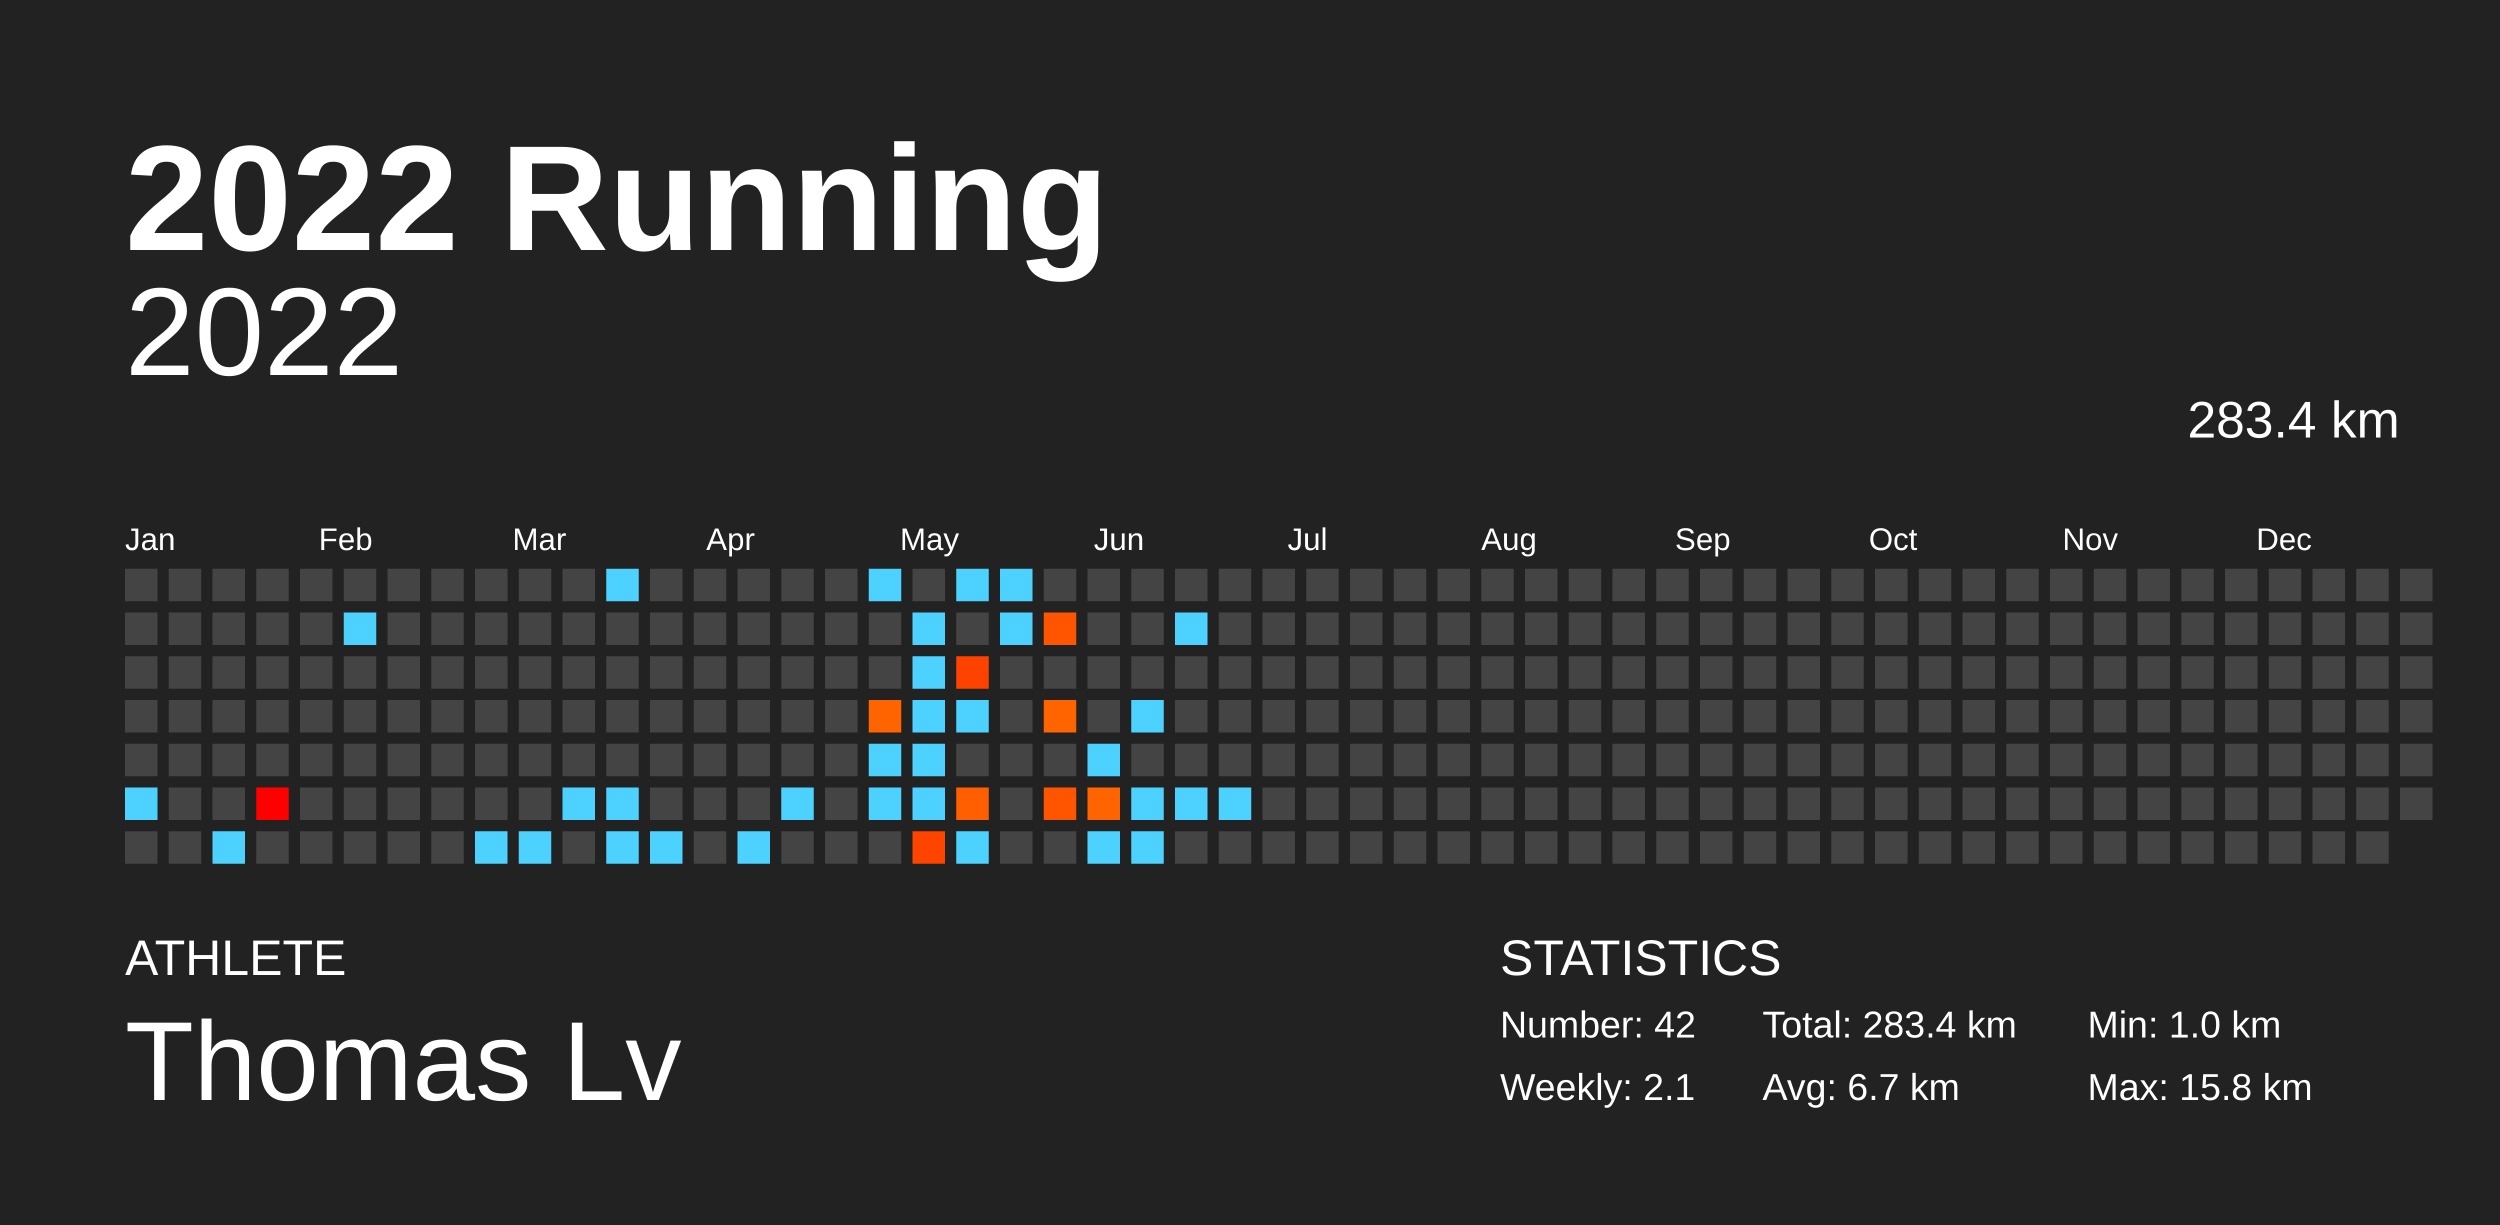
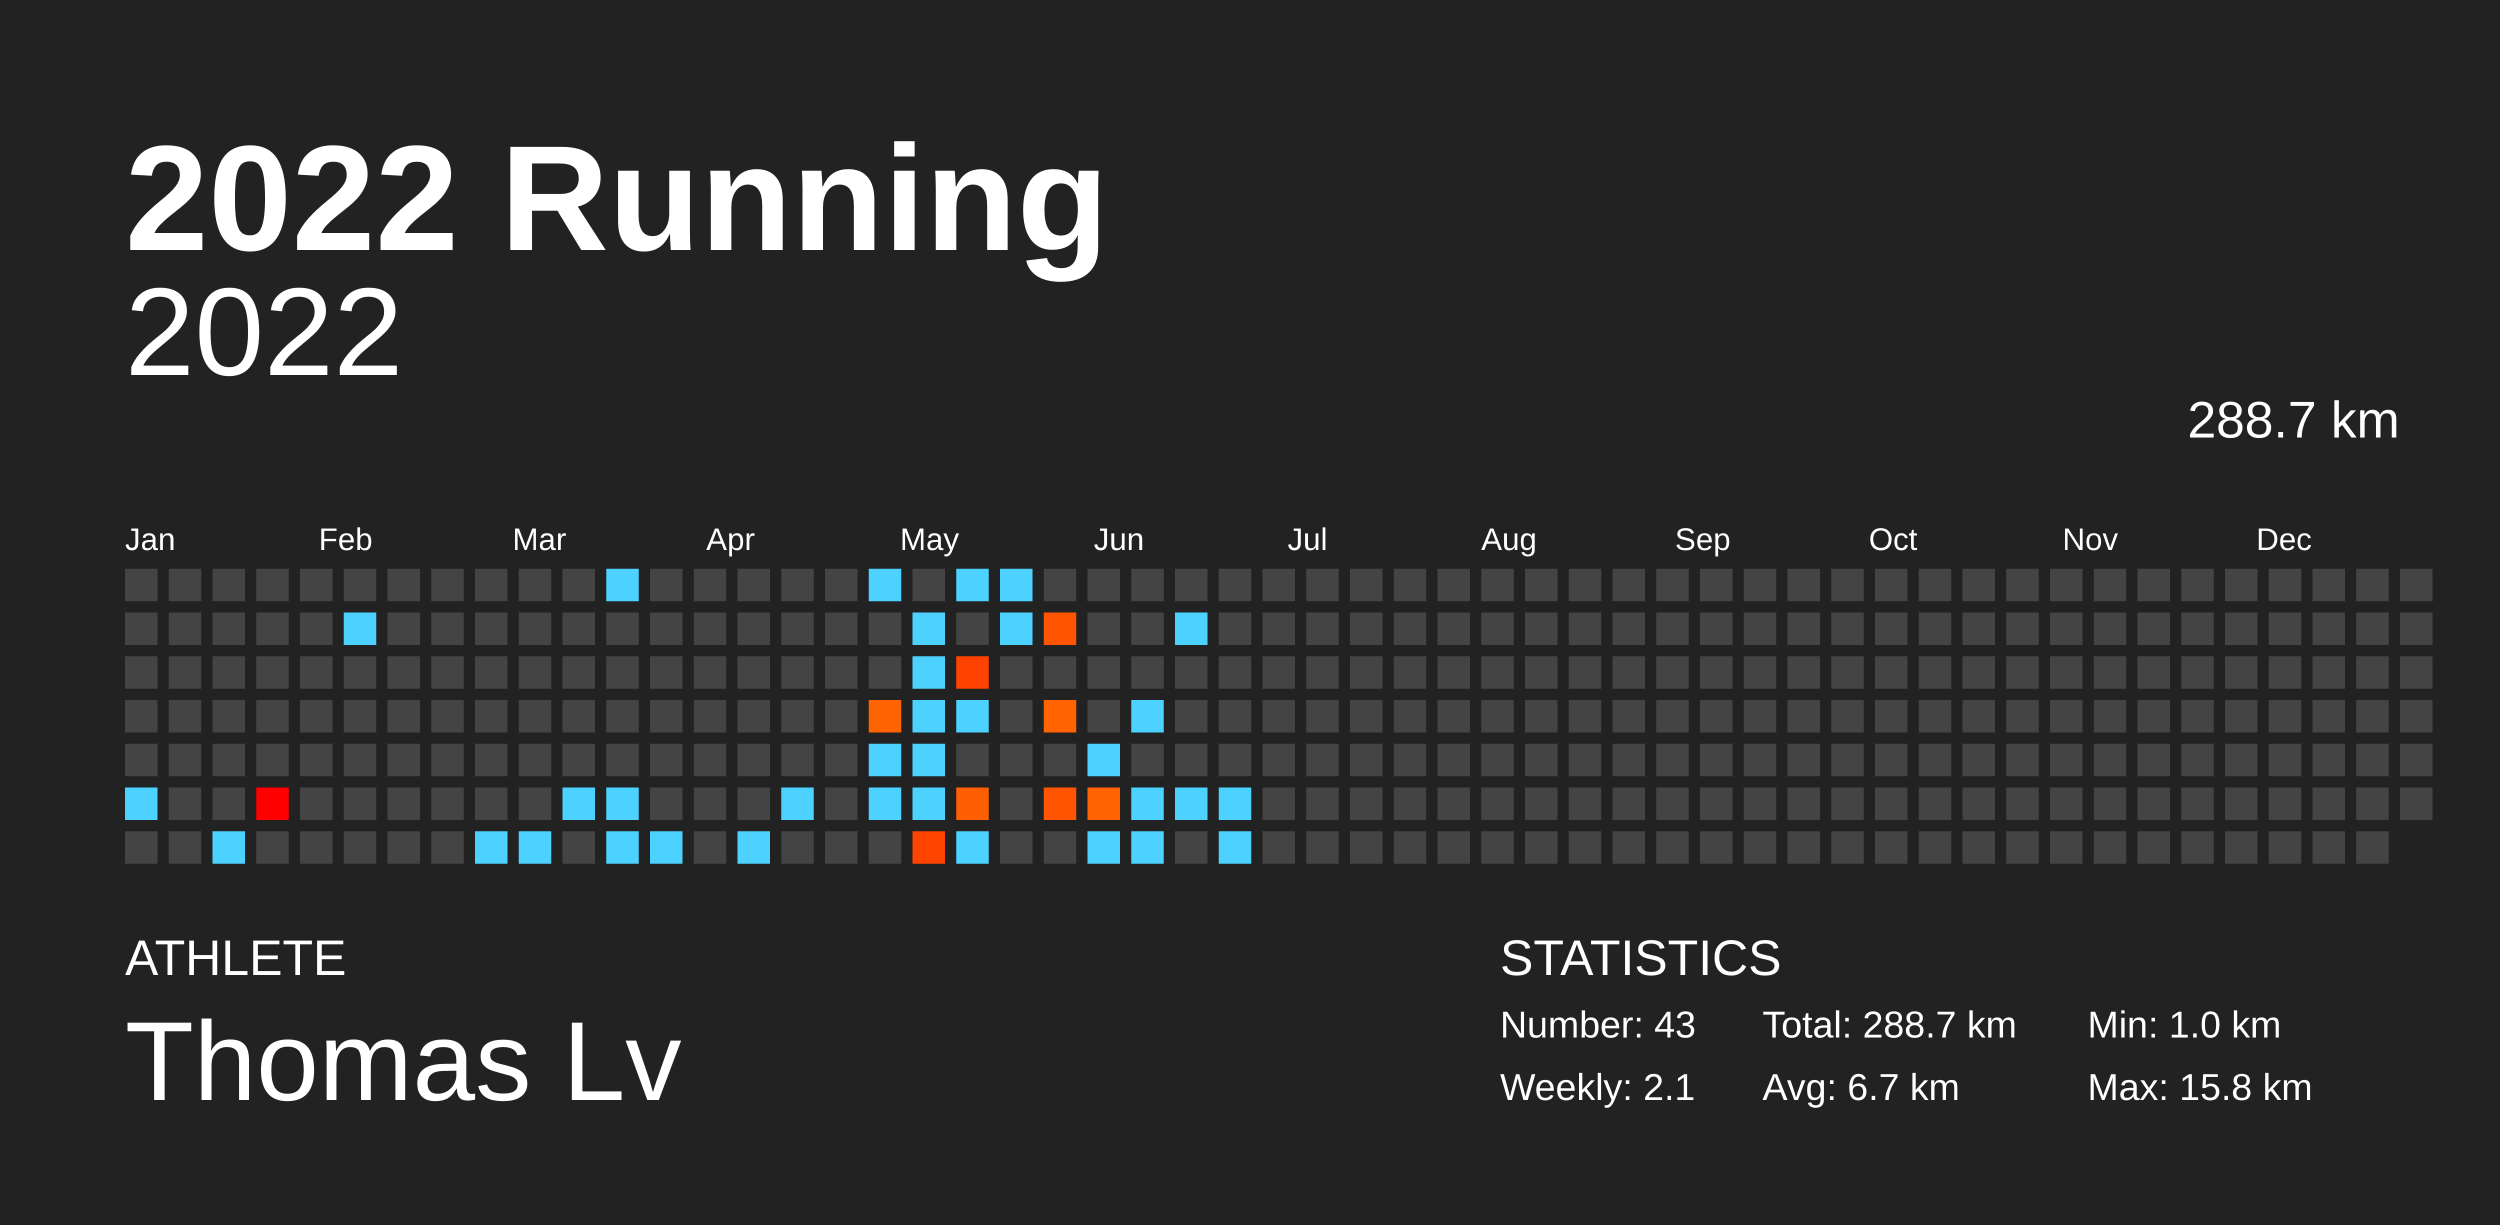
<svg xmlns="http://www.w3.org/2000/svg" baseProfile="full" height="98mm" version="1.1" viewBox="0,0,200,98" width="200mm">
  <defs />
  <rect fill="#222222" height="98" width="200" x="0" y="0" />
  <text fill="#FFFFFF" style="font-size:12px; font-family:Arial; font-weight:bold;" x="10" y="20">2022 Running</text>
  <text fill="#FFFFFF" style="font-size:4px; font-family:Arial" x="10" y="78">ATHLETE</text>
  <text fill="#FFFFFF" style="font-size:9px; font-family:Arial" x="10" y="88">Thomas Lv</text>
  <text fill="#FFFFFF" style="font-size:4px; font-family:Arial" x="120" y="78">STATISTICS</text>
-   <text fill="#FFFFFF" style="font-size:3px; font-family:Arial" x="120" y="83">Number: 42</text>
+   <text fill="#FFFFFF" style="font-size:3px; font-family:Arial" x="120" y="83">Number: 43</text>
  <text fill="#FFFFFF" style="font-size:3px; font-family:Arial" x="120" y="88">Weekly: 2.1</text>
-   <text fill="#FFFFFF" style="font-size:3px; font-family:Arial" x="141" y="83">Total: 283.4 km</text>
+   <text fill="#FFFFFF" style="font-size:3px; font-family:Arial" x="141" y="83">Total: 288.7 km</text>
  <text fill="#FFFFFF" style="font-size:3px; font-family:Arial" x="141" y="88">Avg: 6.7 km</text>
  <text fill="#FFFFFF" style="font-size:3px; font-family:Arial" x="167" y="83">Min: 1.0 km</text>
  <text fill="#FFFFFF" style="font-size:3px; font-family:Arial" x="167" y="88">Max: 15.8 km</text>
  <text alignment-baseline="hanging" fill="#FFFFFF" style="font-size:10.0px; font-family:Arial;" x="10" y="30">2022</text>
-   <text alignment-baseline="hanging" fill="#FFFFFF" style="font-size:4.125px; font-family:Arial;" x="175" y="35">283.4 km</text>
+   <text alignment-baseline="hanging" fill="#FFFFFF" style="font-size:4.125px; font-family:Arial;" x="175" y="35">288.7 km</text>
  <text fill="#FFFFFF" style="font-size:2.5px; font-family:Arial" x="10.0" y="44">Jan</text>
  <text fill="#FFFFFF" style="font-size:2.5px; font-family:Arial" x="25.5" y="44">Feb</text>
  <text fill="#FFFFFF" style="font-size:2.5px; font-family:Arial" x="41.0" y="44">Mar</text>
  <text fill="#FFFFFF" style="font-size:2.5px; font-family:Arial" x="56.5" y="44">Apr</text>
  <text fill="#FFFFFF" style="font-size:2.5px; font-family:Arial" x="72.0" y="44">May</text>
  <text fill="#FFFFFF" style="font-size:2.5px; font-family:Arial" x="87.5" y="44">Jun</text>
  <text fill="#FFFFFF" style="font-size:2.5px; font-family:Arial" x="103.0" y="44">Jul</text>
  <text fill="#FFFFFF" style="font-size:2.5px; font-family:Arial" x="118.5" y="44">Aug</text>
  <text fill="#FFFFFF" style="font-size:2.5px; font-family:Arial" x="134.0" y="44">Sep</text>
  <text fill="#FFFFFF" style="font-size:2.5px; font-family:Arial" x="149.5" y="44">Oct</text>
  <text fill="#FFFFFF" style="font-size:2.5px; font-family:Arial" x="165.0" y="44">Nov</text>
  <text fill="#FFFFFF" style="font-size:2.5px; font-family:Arial" x="180.5" y="44">Dec</text>
  <rect fill="#444444" height="2.6" width="2.6" x="10.0" y="45.5" />
  <rect fill="#444444" height="2.6" width="2.6" x="10.0" y="49.0" />
  <rect fill="#444444" height="2.6" width="2.6" x="10.0" y="52.5" />
  <rect fill="#444444" height="2.6" width="2.6" x="10.0" y="56.0" />
  <rect fill="#444444" height="2.6" width="2.6" x="10.0" y="59.5" />
  <rect fill="#4dd2ff" height="2.6" width="2.6" x="10.0" y="63.0" />
  <rect fill="#444444" height="2.6" width="2.6" x="10.0" y="66.5" />
  <rect fill="#444444" height="2.6" width="2.6" x="13.5" y="45.5" />
  <rect fill="#444444" height="2.6" width="2.6" x="13.5" y="49.0" />
  <rect fill="#444444" height="2.6" width="2.6" x="13.5" y="52.5" />
  <rect fill="#444444" height="2.6" width="2.6" x="13.5" y="56.0" />
  <rect fill="#444444" height="2.6" width="2.6" x="13.5" y="59.5" />
  <rect fill="#444444" height="2.6" width="2.6" x="13.5" y="63.0" />
  <rect fill="#444444" height="2.6" width="2.6" x="13.5" y="66.5" />
  <rect fill="#444444" height="2.6" width="2.6" x="17.0" y="45.5" />
  <rect fill="#444444" height="2.6" width="2.6" x="17.0" y="49.0" />
  <rect fill="#444444" height="2.6" width="2.6" x="17.0" y="52.5" />
  <rect fill="#444444" height="2.6" width="2.6" x="17.0" y="56.0" />
  <rect fill="#444444" height="2.6" width="2.6" x="17.0" y="59.5" />
  <rect fill="#444444" height="2.6" width="2.6" x="17.0" y="63.0" />
  <rect fill="#4dd2ff" height="2.6" width="2.6" x="17.0" y="66.5" />
  <rect fill="#444444" height="2.6" width="2.6" x="20.5" y="45.5" />
  <rect fill="#444444" height="2.6" width="2.6" x="20.5" y="49.0" />
  <rect fill="#444444" height="2.6" width="2.6" x="20.5" y="52.5" />
  <rect fill="#444444" height="2.6" width="2.6" x="20.5" y="56.0" />
  <rect fill="#444444" height="2.6" width="2.6" x="20.5" y="59.5" />
  <rect fill="#ff0000" height="2.6" width="2.6" x="20.5" y="63.0" />
  <rect fill="#444444" height="2.6" width="2.6" x="20.5" y="66.5" />
  <rect fill="#444444" height="2.6" width="2.6" x="24.0" y="45.5" />
  <rect fill="#444444" height="2.6" width="2.6" x="24.0" y="49.0" />
  <rect fill="#444444" height="2.6" width="2.6" x="24.0" y="52.5" />
  <rect fill="#444444" height="2.6" width="2.6" x="24.0" y="56.0" />
  <rect fill="#444444" height="2.6" width="2.6" x="24.0" y="59.5" />
  <rect fill="#444444" height="2.6" width="2.6" x="24.0" y="63.0" />
  <rect fill="#444444" height="2.6" width="2.6" x="24.0" y="66.5" />
  <rect fill="#444444" height="2.6" width="2.6" x="27.5" y="45.5" />
  <rect fill="#4dd2ff" height="2.6" width="2.6" x="27.5" y="49.0" />
  <rect fill="#444444" height="2.6" width="2.6" x="27.5" y="52.5" />
  <rect fill="#444444" height="2.6" width="2.6" x="27.5" y="56.0" />
  <rect fill="#444444" height="2.6" width="2.6" x="27.5" y="59.5" />
  <rect fill="#444444" height="2.6" width="2.6" x="27.5" y="63.0" />
  <rect fill="#444444" height="2.6" width="2.6" x="27.5" y="66.5" />
  <rect fill="#444444" height="2.6" width="2.6" x="31.0" y="45.5" />
  <rect fill="#444444" height="2.6" width="2.6" x="31.0" y="49.0" />
  <rect fill="#444444" height="2.6" width="2.6" x="31.0" y="52.5" />
  <rect fill="#444444" height="2.6" width="2.6" x="31.0" y="56.0" />
  <rect fill="#444444" height="2.6" width="2.6" x="31.0" y="59.5" />
  <rect fill="#444444" height="2.6" width="2.6" x="31.0" y="63.0" />
  <rect fill="#444444" height="2.6" width="2.6" x="31.0" y="66.5" />
  <rect fill="#444444" height="2.6" width="2.6" x="34.5" y="45.5" />
  <rect fill="#444444" height="2.6" width="2.6" x="34.5" y="49.0" />
  <rect fill="#444444" height="2.6" width="2.6" x="34.5" y="52.5" />
  <rect fill="#444444" height="2.6" width="2.6" x="34.5" y="56.0" />
  <rect fill="#444444" height="2.6" width="2.6" x="34.5" y="59.5" />
  <rect fill="#444444" height="2.6" width="2.6" x="34.5" y="63.0" />
  <rect fill="#444444" height="2.6" width="2.6" x="34.5" y="66.5" />
  <rect fill="#444444" height="2.6" width="2.6" x="38.0" y="45.5" />
  <rect fill="#444444" height="2.6" width="2.6" x="38.0" y="49.0" />
  <rect fill="#444444" height="2.6" width="2.6" x="38.0" y="52.5" />
  <rect fill="#444444" height="2.6" width="2.6" x="38.0" y="56.0" />
  <rect fill="#444444" height="2.6" width="2.6" x="38.0" y="59.5" />
  <rect fill="#444444" height="2.6" width="2.6" x="38.0" y="63.0" />
  <rect fill="#4dd2ff" height="2.6" width="2.6" x="38.0" y="66.5" />
  <rect fill="#444444" height="2.6" width="2.6" x="41.5" y="45.5" />
  <rect fill="#444444" height="2.6" width="2.6" x="41.5" y="49.0" />
  <rect fill="#444444" height="2.6" width="2.6" x="41.5" y="52.5" />
  <rect fill="#444444" height="2.6" width="2.6" x="41.5" y="56.0" />
  <rect fill="#444444" height="2.6" width="2.6" x="41.5" y="59.5" />
  <rect fill="#444444" height="2.6" width="2.6" x="41.5" y="63.0" />
  <rect fill="#4dd2ff" height="2.6" width="2.6" x="41.5" y="66.5" />
  <rect fill="#444444" height="2.6" width="2.6" x="45.0" y="45.5" />
  <rect fill="#444444" height="2.6" width="2.6" x="45.0" y="49.0" />
  <rect fill="#444444" height="2.6" width="2.6" x="45.0" y="52.5" />
  <rect fill="#444444" height="2.6" width="2.6" x="45.0" y="56.0" />
  <rect fill="#444444" height="2.6" width="2.6" x="45.0" y="59.5" />
  <rect fill="#4dd2ff" height="2.6" width="2.6" x="45.0" y="63.0" />
  <rect fill="#444444" height="2.6" width="2.6" x="45.0" y="66.5" />
  <rect fill="#4dd2ff" height="2.6" width="2.6" x="48.5" y="45.5" />
  <rect fill="#444444" height="2.6" width="2.6" x="48.5" y="49.0" />
  <rect fill="#444444" height="2.6" width="2.6" x="48.5" y="52.5" />
  <rect fill="#444444" height="2.6" width="2.6" x="48.5" y="56.0" />
  <rect fill="#444444" height="2.6" width="2.6" x="48.5" y="59.5" />
  <rect fill="#4dd2ff" height="2.6" width="2.6" x="48.5" y="63.0" />
  <rect fill="#4dd2ff" height="2.6" width="2.6" x="48.5" y="66.5" />
  <rect fill="#444444" height="2.6" width="2.6" x="52.0" y="45.5" />
  <rect fill="#444444" height="2.6" width="2.6" x="52.0" y="49.0" />
  <rect fill="#444444" height="2.6" width="2.6" x="52.0" y="52.5" />
  <rect fill="#444444" height="2.6" width="2.6" x="52.0" y="56.0" />
  <rect fill="#444444" height="2.6" width="2.6" x="52.0" y="59.5" />
  <rect fill="#444444" height="2.6" width="2.6" x="52.0" y="63.0" />
  <rect fill="#4dd2ff" height="2.6" width="2.6" x="52.0" y="66.5" />
  <rect fill="#444444" height="2.6" width="2.6" x="55.5" y="45.5" />
  <rect fill="#444444" height="2.6" width="2.6" x="55.5" y="49.0" />
  <rect fill="#444444" height="2.6" width="2.6" x="55.5" y="52.5" />
  <rect fill="#444444" height="2.6" width="2.6" x="55.5" y="56.0" />
  <rect fill="#444444" height="2.6" width="2.6" x="55.5" y="59.5" />
  <rect fill="#444444" height="2.6" width="2.6" x="55.5" y="63.0" />
  <rect fill="#444444" height="2.6" width="2.6" x="55.5" y="66.5" />
  <rect fill="#444444" height="2.6" width="2.6" x="59.0" y="45.5" />
  <rect fill="#444444" height="2.6" width="2.6" x="59.0" y="49.0" />
  <rect fill="#444444" height="2.6" width="2.6" x="59.0" y="52.5" />
  <rect fill="#444444" height="2.6" width="2.6" x="59.0" y="56.0" />
  <rect fill="#444444" height="2.6" width="2.6" x="59.0" y="59.5" />
  <rect fill="#444444" height="2.6" width="2.6" x="59.0" y="63.0" />
  <rect fill="#4dd2ff" height="2.6" width="2.6" x="59.0" y="66.5" />
  <rect fill="#444444" height="2.6" width="2.6" x="62.5" y="45.5" />
  <rect fill="#444444" height="2.6" width="2.6" x="62.5" y="49.0" />
  <rect fill="#444444" height="2.6" width="2.6" x="62.5" y="52.5" />
  <rect fill="#444444" height="2.6" width="2.6" x="62.5" y="56.0" />
  <rect fill="#444444" height="2.6" width="2.6" x="62.5" y="59.5" />
  <rect fill="#4dd2ff" height="2.6" width="2.6" x="62.5" y="63.0" />
  <rect fill="#444444" height="2.6" width="2.6" x="62.5" y="66.5" />
  <rect fill="#444444" height="2.6" width="2.6" x="66.0" y="45.5" />
  <rect fill="#444444" height="2.6" width="2.6" x="66.0" y="49.0" />
  <rect fill="#444444" height="2.6" width="2.6" x="66.0" y="52.5" />
  <rect fill="#444444" height="2.6" width="2.6" x="66.0" y="56.0" />
  <rect fill="#444444" height="2.6" width="2.6" x="66.0" y="59.5" />
  <rect fill="#444444" height="2.6" width="2.6" x="66.0" y="63.0" />
  <rect fill="#444444" height="2.6" width="2.6" x="66.0" y="66.5" />
  <rect fill="#4dd2ff" height="2.6" width="2.6" x="69.5" y="45.5" />
  <rect fill="#444444" height="2.6" width="2.6" x="69.5" y="49.0" />
  <rect fill="#444444" height="2.6" width="2.6" x="69.5" y="52.5" />
  <rect fill="#ff6400" height="2.6" width="2.6" x="69.5" y="56.0" />
  <rect fill="#4dd2ff" height="2.6" width="2.6" x="69.5" y="59.5" />
  <rect fill="#4dd2ff" height="2.6" width="2.6" x="69.5" y="63.0" />
  <rect fill="#444444" height="2.6" width="2.6" x="69.5" y="66.5" />
  <rect fill="#444444" height="2.6" width="2.6" x="73.0" y="45.5" />
  <rect fill="#4dd2ff" height="2.6" width="2.6" x="73.0" y="49.0" />
  <rect fill="#4dd2ff" height="2.6" width="2.6" x="73.0" y="52.5" />
  <rect fill="#4dd2ff" height="2.6" width="2.6" x="73.0" y="56.0" />
  <rect fill="#4dd2ff" height="2.6" width="2.6" x="73.0" y="59.5" />
  <rect fill="#4dd2ff" height="2.6" width="2.6" x="73.0" y="63.0" />
  <rect fill="#ff4400" height="2.6" width="2.6" x="73.0" y="66.5" />
  <rect fill="#4dd2ff" height="2.6" width="2.6" x="76.5" y="45.5" />
  <rect fill="#444444" height="2.6" width="2.6" x="76.5" y="49.0" />
  <rect fill="#ff4200" height="2.6" width="2.6" x="76.5" y="52.5" />
  <rect fill="#4dd2ff" height="2.6" width="2.6" x="76.5" y="56.0" />
  <rect fill="#444444" height="2.6" width="2.6" x="76.5" y="59.5" />
  <rect fill="#ff5f00" height="2.6" width="2.6" x="76.5" y="63.0" />
  <rect fill="#4dd2ff" height="2.6" width="2.6" x="76.5" y="66.5" />
  <rect fill="#4dd2ff" height="2.6" width="2.6" x="80.0" y="45.5" />
  <rect fill="#4dd2ff" height="2.6" width="2.6" x="80.0" y="49.0" />
  <rect fill="#444444" height="2.6" width="2.6" x="80.0" y="52.5" />
  <rect fill="#444444" height="2.6" width="2.6" x="80.0" y="56.0" />
  <rect fill="#444444" height="2.6" width="2.6" x="80.0" y="59.5" />
  <rect fill="#444444" height="2.6" width="2.6" x="80.0" y="63.0" />
  <rect fill="#444444" height="2.6" width="2.6" x="80.0" y="66.5" />
  <rect fill="#444444" height="2.6" width="2.6" x="83.5" y="45.5" />
  <rect fill="#ff5400" height="2.6" width="2.6" x="83.5" y="49.0" />
  <rect fill="#444444" height="2.6" width="2.6" x="83.5" y="52.5" />
  <rect fill="#ff6400" height="2.6" width="2.6" x="83.5" y="56.0" />
  <rect fill="#444444" height="2.6" width="2.6" x="83.5" y="59.5" />
  <rect fill="#ff5500" height="2.6" width="2.6" x="83.5" y="63.0" />
  <rect fill="#444444" height="2.6" width="2.6" x="83.5" y="66.5" />
  <rect fill="#444444" height="2.6" width="2.6" x="87.0" y="45.5" />
  <rect fill="#444444" height="2.6" width="2.6" x="87.0" y="49.0" />
  <rect fill="#444444" height="2.6" width="2.6" x="87.0" y="52.5" />
  <rect fill="#444444" height="2.6" width="2.6" x="87.0" y="56.0" />
  <rect fill="#4dd2ff" height="2.6" width="2.6" x="87.0" y="59.5" />
  <rect fill="#ff6400" height="2.6" width="2.6" x="87.0" y="63.0" />
  <rect fill="#4dd2ff" height="2.6" width="2.6" x="87.0" y="66.5" />
  <rect fill="#444444" height="2.6" width="2.6" x="90.5" y="45.5" />
  <rect fill="#444444" height="2.6" width="2.6" x="90.5" y="49.0" />
  <rect fill="#444444" height="2.6" width="2.6" x="90.5" y="52.5" />
  <rect fill="#4dd2ff" height="2.6" width="2.6" x="90.5" y="56.0" />
  <rect fill="#444444" height="2.6" width="2.6" x="90.5" y="59.5" />
  <rect fill="#4dd2ff" height="2.6" width="2.6" x="90.5" y="63.0" />
  <rect fill="#4dd2ff" height="2.6" width="2.6" x="90.5" y="66.5" />
  <rect fill="#444444" height="2.6" width="2.6" x="94.0" y="45.5" />
  <rect fill="#4dd2ff" height="2.6" width="2.6" x="94.0" y="49.0" />
  <rect fill="#444444" height="2.6" width="2.6" x="94.0" y="52.5" />
  <rect fill="#444444" height="2.6" width="2.6" x="94.0" y="56.0" />
  <rect fill="#444444" height="2.6" width="2.6" x="94.0" y="59.5" />
  <rect fill="#4dd2ff" height="2.6" width="2.6" x="94.0" y="63.0" />
  <rect fill="#444444" height="2.6" width="2.6" x="94.0" y="66.5" />
  <rect fill="#444444" height="2.6" width="2.6" x="97.5" y="45.5" />
  <rect fill="#444444" height="2.6" width="2.6" x="97.5" y="49.0" />
  <rect fill="#444444" height="2.6" width="2.6" x="97.5" y="52.5" />
  <rect fill="#444444" height="2.6" width="2.6" x="97.5" y="56.0" />
  <rect fill="#444444" height="2.6" width="2.6" x="97.5" y="59.5" />
  <rect fill="#4dd2ff" height="2.6" width="2.6" x="97.5" y="63.0" />
-   <rect fill="#444444" height="2.6" width="2.6" x="97.5" y="66.5" />
+   <rect fill="#4dd2ff" height="2.6" width="2.6" x="97.5" y="66.5" />
  <rect fill="#444444" height="2.6" width="2.6" x="101.0" y="45.5" />
  <rect fill="#444444" height="2.6" width="2.6" x="101.0" y="49.0" />
  <rect fill="#444444" height="2.6" width="2.6" x="101.0" y="52.5" />
  <rect fill="#444444" height="2.6" width="2.6" x="101.0" y="56.0" />
  <rect fill="#444444" height="2.6" width="2.6" x="101.0" y="59.5" />
  <rect fill="#444444" height="2.6" width="2.6" x="101.0" y="63.0" />
  <rect fill="#444444" height="2.6" width="2.6" x="101.0" y="66.5" />
  <rect fill="#444444" height="2.6" width="2.6" x="104.5" y="45.5" />
  <rect fill="#444444" height="2.6" width="2.6" x="104.5" y="49.0" />
  <rect fill="#444444" height="2.6" width="2.6" x="104.5" y="52.5" />
  <rect fill="#444444" height="2.6" width="2.6" x="104.5" y="56.0" />
  <rect fill="#444444" height="2.6" width="2.6" x="104.5" y="59.5" />
  <rect fill="#444444" height="2.6" width="2.6" x="104.5" y="63.0" />
  <rect fill="#444444" height="2.6" width="2.6" x="104.5" y="66.5" />
  <rect fill="#444444" height="2.6" width="2.6" x="108.0" y="45.5" />
  <rect fill="#444444" height="2.6" width="2.6" x="108.0" y="49.0" />
  <rect fill="#444444" height="2.6" width="2.6" x="108.0" y="52.5" />
  <rect fill="#444444" height="2.6" width="2.6" x="108.0" y="56.0" />
  <rect fill="#444444" height="2.6" width="2.6" x="108.0" y="59.5" />
  <rect fill="#444444" height="2.6" width="2.6" x="108.0" y="63.0" />
  <rect fill="#444444" height="2.6" width="2.6" x="108.0" y="66.5" />
  <rect fill="#444444" height="2.6" width="2.6" x="111.5" y="45.5" />
  <rect fill="#444444" height="2.6" width="2.6" x="111.5" y="49.0" />
  <rect fill="#444444" height="2.6" width="2.6" x="111.5" y="52.5" />
  <rect fill="#444444" height="2.6" width="2.6" x="111.5" y="56.0" />
  <rect fill="#444444" height="2.6" width="2.6" x="111.5" y="59.5" />
  <rect fill="#444444" height="2.6" width="2.6" x="111.5" y="63.0" />
  <rect fill="#444444" height="2.6" width="2.6" x="111.5" y="66.5" />
  <rect fill="#444444" height="2.6" width="2.6" x="115.0" y="45.5" />
  <rect fill="#444444" height="2.6" width="2.6" x="115.0" y="49.0" />
  <rect fill="#444444" height="2.6" width="2.6" x="115.0" y="52.5" />
  <rect fill="#444444" height="2.6" width="2.6" x="115.0" y="56.0" />
  <rect fill="#444444" height="2.6" width="2.6" x="115.0" y="59.5" />
  <rect fill="#444444" height="2.6" width="2.6" x="115.0" y="63.0" />
  <rect fill="#444444" height="2.6" width="2.6" x="115.0" y="66.5" />
  <rect fill="#444444" height="2.6" width="2.6" x="118.5" y="45.5" />
  <rect fill="#444444" height="2.6" width="2.6" x="118.5" y="49.0" />
  <rect fill="#444444" height="2.6" width="2.6" x="118.5" y="52.5" />
  <rect fill="#444444" height="2.6" width="2.6" x="118.5" y="56.0" />
  <rect fill="#444444" height="2.6" width="2.6" x="118.5" y="59.5" />
  <rect fill="#444444" height="2.6" width="2.6" x="118.5" y="63.0" />
  <rect fill="#444444" height="2.6" width="2.6" x="118.5" y="66.5" />
  <rect fill="#444444" height="2.6" width="2.6" x="122.0" y="45.5" />
  <rect fill="#444444" height="2.6" width="2.6" x="122.0" y="49.0" />
  <rect fill="#444444" height="2.6" width="2.6" x="122.0" y="52.5" />
  <rect fill="#444444" height="2.6" width="2.6" x="122.0" y="56.0" />
  <rect fill="#444444" height="2.6" width="2.6" x="122.0" y="59.5" />
  <rect fill="#444444" height="2.6" width="2.6" x="122.0" y="63.0" />
  <rect fill="#444444" height="2.6" width="2.6" x="122.0" y="66.5" />
  <rect fill="#444444" height="2.6" width="2.6" x="125.5" y="45.5" />
  <rect fill="#444444" height="2.6" width="2.6" x="125.5" y="49.0" />
  <rect fill="#444444" height="2.6" width="2.6" x="125.5" y="52.5" />
  <rect fill="#444444" height="2.6" width="2.6" x="125.5" y="56.0" />
  <rect fill="#444444" height="2.6" width="2.6" x="125.5" y="59.5" />
  <rect fill="#444444" height="2.6" width="2.6" x="125.5" y="63.0" />
  <rect fill="#444444" height="2.6" width="2.6" x="125.5" y="66.5" />
  <rect fill="#444444" height="2.6" width="2.6" x="129.0" y="45.5" />
  <rect fill="#444444" height="2.6" width="2.6" x="129.0" y="49.0" />
  <rect fill="#444444" height="2.6" width="2.6" x="129.0" y="52.5" />
  <rect fill="#444444" height="2.6" width="2.6" x="129.0" y="56.0" />
  <rect fill="#444444" height="2.6" width="2.6" x="129.0" y="59.5" />
  <rect fill="#444444" height="2.6" width="2.6" x="129.0" y="63.0" />
  <rect fill="#444444" height="2.6" width="2.6" x="129.0" y="66.5" />
  <rect fill="#444444" height="2.6" width="2.6" x="132.5" y="45.5" />
  <rect fill="#444444" height="2.6" width="2.6" x="132.5" y="49.0" />
  <rect fill="#444444" height="2.6" width="2.6" x="132.5" y="52.5" />
  <rect fill="#444444" height="2.6" width="2.6" x="132.5" y="56.0" />
  <rect fill="#444444" height="2.6" width="2.6" x="132.5" y="59.5" />
  <rect fill="#444444" height="2.6" width="2.6" x="132.5" y="63.0" />
  <rect fill="#444444" height="2.6" width="2.6" x="132.5" y="66.5" />
  <rect fill="#444444" height="2.6" width="2.6" x="136.0" y="45.5" />
  <rect fill="#444444" height="2.6" width="2.6" x="136.0" y="49.0" />
  <rect fill="#444444" height="2.6" width="2.6" x="136.0" y="52.5" />
  <rect fill="#444444" height="2.6" width="2.6" x="136.0" y="56.0" />
  <rect fill="#444444" height="2.6" width="2.6" x="136.0" y="59.5" />
  <rect fill="#444444" height="2.6" width="2.6" x="136.0" y="63.0" />
  <rect fill="#444444" height="2.6" width="2.6" x="136.0" y="66.5" />
  <rect fill="#444444" height="2.6" width="2.6" x="139.5" y="45.5" />
  <rect fill="#444444" height="2.6" width="2.6" x="139.5" y="49.0" />
  <rect fill="#444444" height="2.6" width="2.6" x="139.5" y="52.5" />
  <rect fill="#444444" height="2.6" width="2.6" x="139.5" y="56.0" />
  <rect fill="#444444" height="2.6" width="2.6" x="139.5" y="59.5" />
  <rect fill="#444444" height="2.6" width="2.6" x="139.5" y="63.0" />
  <rect fill="#444444" height="2.6" width="2.6" x="139.5" y="66.5" />
  <rect fill="#444444" height="2.6" width="2.6" x="143.0" y="45.5" />
  <rect fill="#444444" height="2.6" width="2.6" x="143.0" y="49.0" />
  <rect fill="#444444" height="2.6" width="2.6" x="143.0" y="52.5" />
  <rect fill="#444444" height="2.6" width="2.6" x="143.0" y="56.0" />
  <rect fill="#444444" height="2.6" width="2.6" x="143.0" y="59.5" />
  <rect fill="#444444" height="2.6" width="2.6" x="143.0" y="63.0" />
  <rect fill="#444444" height="2.6" width="2.6" x="143.0" y="66.5" />
  <rect fill="#444444" height="2.6" width="2.6" x="146.5" y="45.5" />
  <rect fill="#444444" height="2.6" width="2.6" x="146.5" y="49.0" />
  <rect fill="#444444" height="2.6" width="2.6" x="146.5" y="52.5" />
  <rect fill="#444444" height="2.6" width="2.6" x="146.5" y="56.0" />
  <rect fill="#444444" height="2.6" width="2.6" x="146.5" y="59.5" />
  <rect fill="#444444" height="2.6" width="2.6" x="146.5" y="63.0" />
  <rect fill="#444444" height="2.6" width="2.6" x="146.5" y="66.5" />
  <rect fill="#444444" height="2.6" width="2.6" x="150.0" y="45.5" />
  <rect fill="#444444" height="2.6" width="2.6" x="150.0" y="49.0" />
  <rect fill="#444444" height="2.6" width="2.6" x="150.0" y="52.5" />
  <rect fill="#444444" height="2.6" width="2.6" x="150.0" y="56.0" />
  <rect fill="#444444" height="2.6" width="2.6" x="150.0" y="59.5" />
  <rect fill="#444444" height="2.6" width="2.6" x="150.0" y="63.0" />
  <rect fill="#444444" height="2.6" width="2.6" x="150.0" y="66.5" />
  <rect fill="#444444" height="2.6" width="2.6" x="153.5" y="45.5" />
  <rect fill="#444444" height="2.6" width="2.6" x="153.5" y="49.0" />
  <rect fill="#444444" height="2.6" width="2.6" x="153.5" y="52.5" />
  <rect fill="#444444" height="2.6" width="2.6" x="153.5" y="56.0" />
  <rect fill="#444444" height="2.6" width="2.6" x="153.5" y="59.5" />
  <rect fill="#444444" height="2.6" width="2.6" x="153.5" y="63.0" />
  <rect fill="#444444" height="2.6" width="2.6" x="153.5" y="66.5" />
  <rect fill="#444444" height="2.6" width="2.6" x="157.0" y="45.5" />
  <rect fill="#444444" height="2.6" width="2.6" x="157.0" y="49.0" />
  <rect fill="#444444" height="2.6" width="2.6" x="157.0" y="52.5" />
  <rect fill="#444444" height="2.6" width="2.6" x="157.0" y="56.0" />
  <rect fill="#444444" height="2.6" width="2.6" x="157.0" y="59.5" />
  <rect fill="#444444" height="2.6" width="2.6" x="157.0" y="63.0" />
  <rect fill="#444444" height="2.6" width="2.6" x="157.0" y="66.5" />
  <rect fill="#444444" height="2.6" width="2.6" x="160.5" y="45.5" />
  <rect fill="#444444" height="2.6" width="2.6" x="160.5" y="49.0" />
  <rect fill="#444444" height="2.6" width="2.6" x="160.5" y="52.5" />
  <rect fill="#444444" height="2.6" width="2.6" x="160.5" y="56.0" />
  <rect fill="#444444" height="2.6" width="2.6" x="160.5" y="59.5" />
  <rect fill="#444444" height="2.6" width="2.6" x="160.5" y="63.0" />
  <rect fill="#444444" height="2.6" width="2.6" x="160.5" y="66.5" />
  <rect fill="#444444" height="2.6" width="2.6" x="164.0" y="45.5" />
  <rect fill="#444444" height="2.6" width="2.6" x="164.0" y="49.0" />
  <rect fill="#444444" height="2.6" width="2.6" x="164.0" y="52.5" />
  <rect fill="#444444" height="2.6" width="2.6" x="164.0" y="56.0" />
  <rect fill="#444444" height="2.6" width="2.6" x="164.0" y="59.5" />
  <rect fill="#444444" height="2.6" width="2.6" x="164.0" y="63.0" />
  <rect fill="#444444" height="2.6" width="2.6" x="164.0" y="66.5" />
  <rect fill="#444444" height="2.6" width="2.6" x="167.5" y="45.5" />
  <rect fill="#444444" height="2.6" width="2.6" x="167.5" y="49.0" />
  <rect fill="#444444" height="2.6" width="2.6" x="167.5" y="52.5" />
  <rect fill="#444444" height="2.6" width="2.6" x="167.5" y="56.0" />
  <rect fill="#444444" height="2.6" width="2.6" x="167.5" y="59.5" />
  <rect fill="#444444" height="2.6" width="2.6" x="167.5" y="63.0" />
  <rect fill="#444444" height="2.6" width="2.6" x="167.5" y="66.5" />
  <rect fill="#444444" height="2.6" width="2.6" x="171.0" y="45.5" />
  <rect fill="#444444" height="2.6" width="2.6" x="171.0" y="49.0" />
  <rect fill="#444444" height="2.6" width="2.6" x="171.0" y="52.5" />
  <rect fill="#444444" height="2.6" width="2.6" x="171.0" y="56.0" />
  <rect fill="#444444" height="2.6" width="2.6" x="171.0" y="59.5" />
  <rect fill="#444444" height="2.6" width="2.6" x="171.0" y="63.0" />
  <rect fill="#444444" height="2.6" width="2.6" x="171.0" y="66.5" />
  <rect fill="#444444" height="2.6" width="2.6" x="174.5" y="45.5" />
  <rect fill="#444444" height="2.6" width="2.6" x="174.5" y="49.0" />
  <rect fill="#444444" height="2.6" width="2.6" x="174.5" y="52.5" />
  <rect fill="#444444" height="2.6" width="2.6" x="174.5" y="56.0" />
  <rect fill="#444444" height="2.6" width="2.6" x="174.5" y="59.5" />
  <rect fill="#444444" height="2.6" width="2.6" x="174.5" y="63.0" />
  <rect fill="#444444" height="2.6" width="2.6" x="174.5" y="66.5" />
  <rect fill="#444444" height="2.6" width="2.6" x="178.0" y="45.5" />
  <rect fill="#444444" height="2.6" width="2.6" x="178.0" y="49.0" />
  <rect fill="#444444" height="2.6" width="2.6" x="178.0" y="52.5" />
  <rect fill="#444444" height="2.6" width="2.6" x="178.0" y="56.0" />
  <rect fill="#444444" height="2.6" width="2.6" x="178.0" y="59.5" />
  <rect fill="#444444" height="2.6" width="2.6" x="178.0" y="63.0" />
  <rect fill="#444444" height="2.6" width="2.6" x="178.0" y="66.5" />
  <rect fill="#444444" height="2.6" width="2.6" x="181.5" y="45.5" />
  <rect fill="#444444" height="2.6" width="2.6" x="181.5" y="49.0" />
  <rect fill="#444444" height="2.6" width="2.6" x="181.5" y="52.5" />
  <rect fill="#444444" height="2.6" width="2.6" x="181.5" y="56.0" />
  <rect fill="#444444" height="2.6" width="2.6" x="181.5" y="59.5" />
  <rect fill="#444444" height="2.6" width="2.6" x="181.5" y="63.0" />
  <rect fill="#444444" height="2.6" width="2.6" x="181.5" y="66.5" />
  <rect fill="#444444" height="2.6" width="2.6" x="185.0" y="45.5" />
  <rect fill="#444444" height="2.6" width="2.6" x="185.0" y="49.0" />
  <rect fill="#444444" height="2.6" width="2.6" x="185.0" y="52.5" />
  <rect fill="#444444" height="2.6" width="2.6" x="185.0" y="56.0" />
  <rect fill="#444444" height="2.6" width="2.6" x="185.0" y="59.5" />
  <rect fill="#444444" height="2.6" width="2.6" x="185.0" y="63.0" />
  <rect fill="#444444" height="2.6" width="2.6" x="185.0" y="66.5" />
  <rect fill="#444444" height="2.6" width="2.6" x="188.5" y="45.5" />
  <rect fill="#444444" height="2.6" width="2.6" x="188.5" y="49.0" />
  <rect fill="#444444" height="2.6" width="2.6" x="188.5" y="52.5" />
  <rect fill="#444444" height="2.6" width="2.6" x="188.5" y="56.0" />
  <rect fill="#444444" height="2.6" width="2.6" x="188.5" y="59.5" />
  <rect fill="#444444" height="2.6" width="2.6" x="188.5" y="63.0" />
  <rect fill="#444444" height="2.6" width="2.6" x="188.5" y="66.5" />
  <rect fill="#444444" height="2.6" width="2.6" x="192.0" y="45.5" />
  <rect fill="#444444" height="2.6" width="2.6" x="192.0" y="49.0" />
  <rect fill="#444444" height="2.6" width="2.6" x="192.0" y="52.5" />
  <rect fill="#444444" height="2.6" width="2.6" x="192.0" y="56.0" />
  <rect fill="#444444" height="2.6" width="2.6" x="192.0" y="59.5" />
  <rect fill="#444444" height="2.6" width="2.6" x="192.0" y="63.0" />
</svg>
